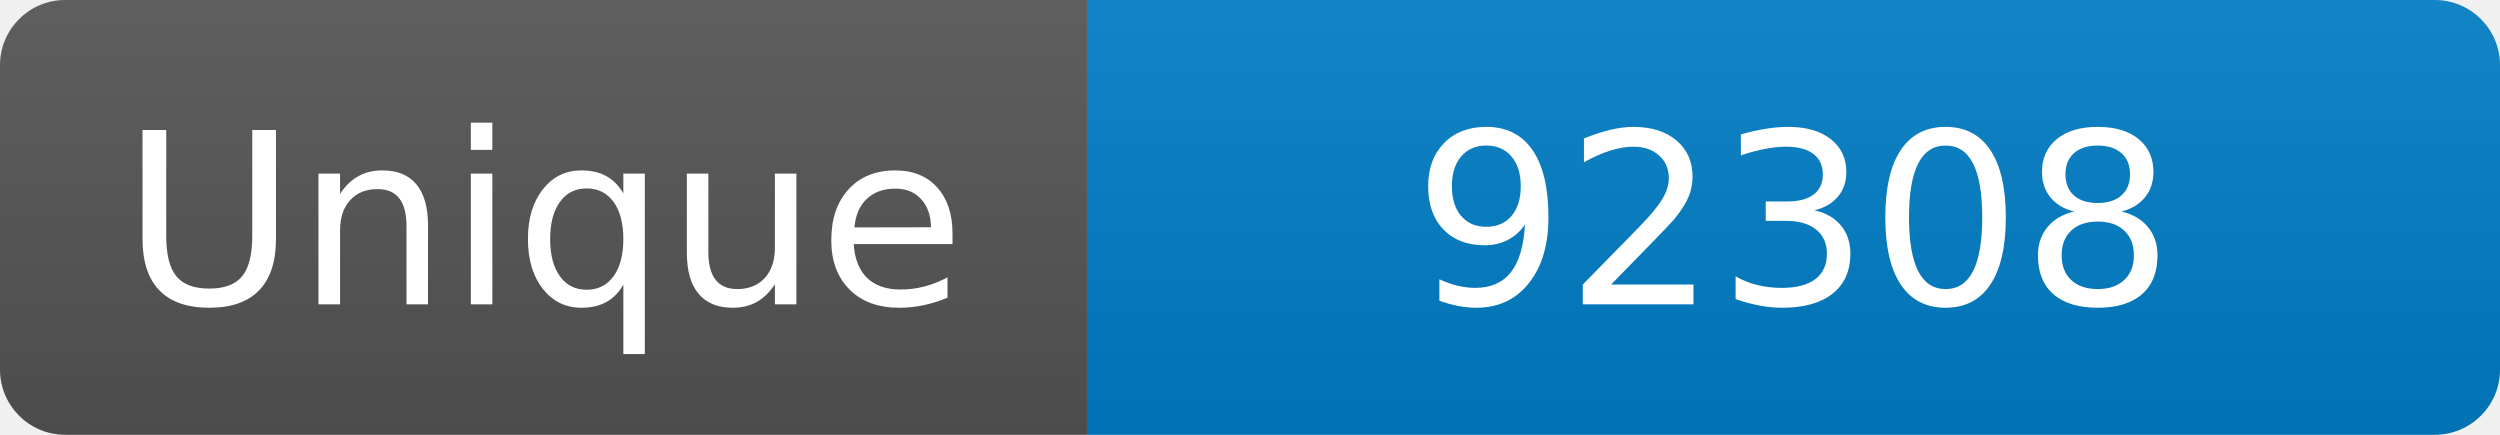
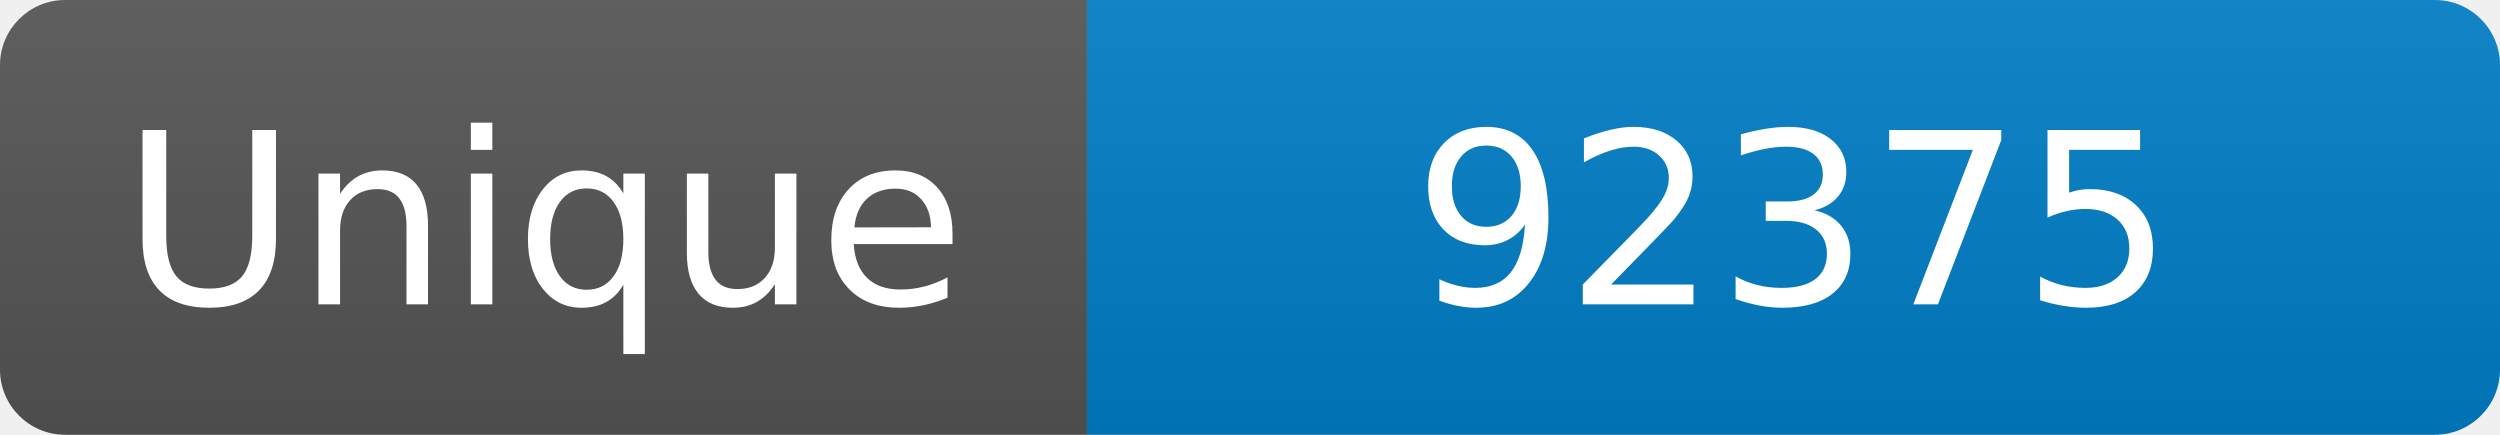
<svg xmlns="http://www.w3.org/2000/svg" width="115" height="20" role="img" aria-label="Maintained?: yes">
  <linearGradient id="s" x2="0" y2="100%">
    <stop offset="0" stop-color="#bbb" stop-opacity=".1" />
    <stop offset="1" stop-opacity=".1" />
  </linearGradient>
  <clipPath id="r">
    <rect width="115" height="20" rx="3" fill="#fff" />
  </clipPath>
  <g clip-path="url(#r)">
    <rect width="50" height="20" fill="#555" />
    <rect x="50" width="160" height="20" fill="#007ec6" />
    <rect width="115" height="20" fill="url(#s)" />
  </g>
  <g fill="#fff" text-anchor="middle" font-family="Verdana,Geneva,DejaVu Sans,sans-serif" font-size="110">
    <text x="250" y="140" transform="scale(.1)" fill="#fff">Unique</text>
-     <text x="825" y="140" transform="scale(.1)" fill="#fff">92308</text>
+     <text x="825" y="140" transform="scale(.1)" fill="#fff">92375</text>
  </g>
</svg>
